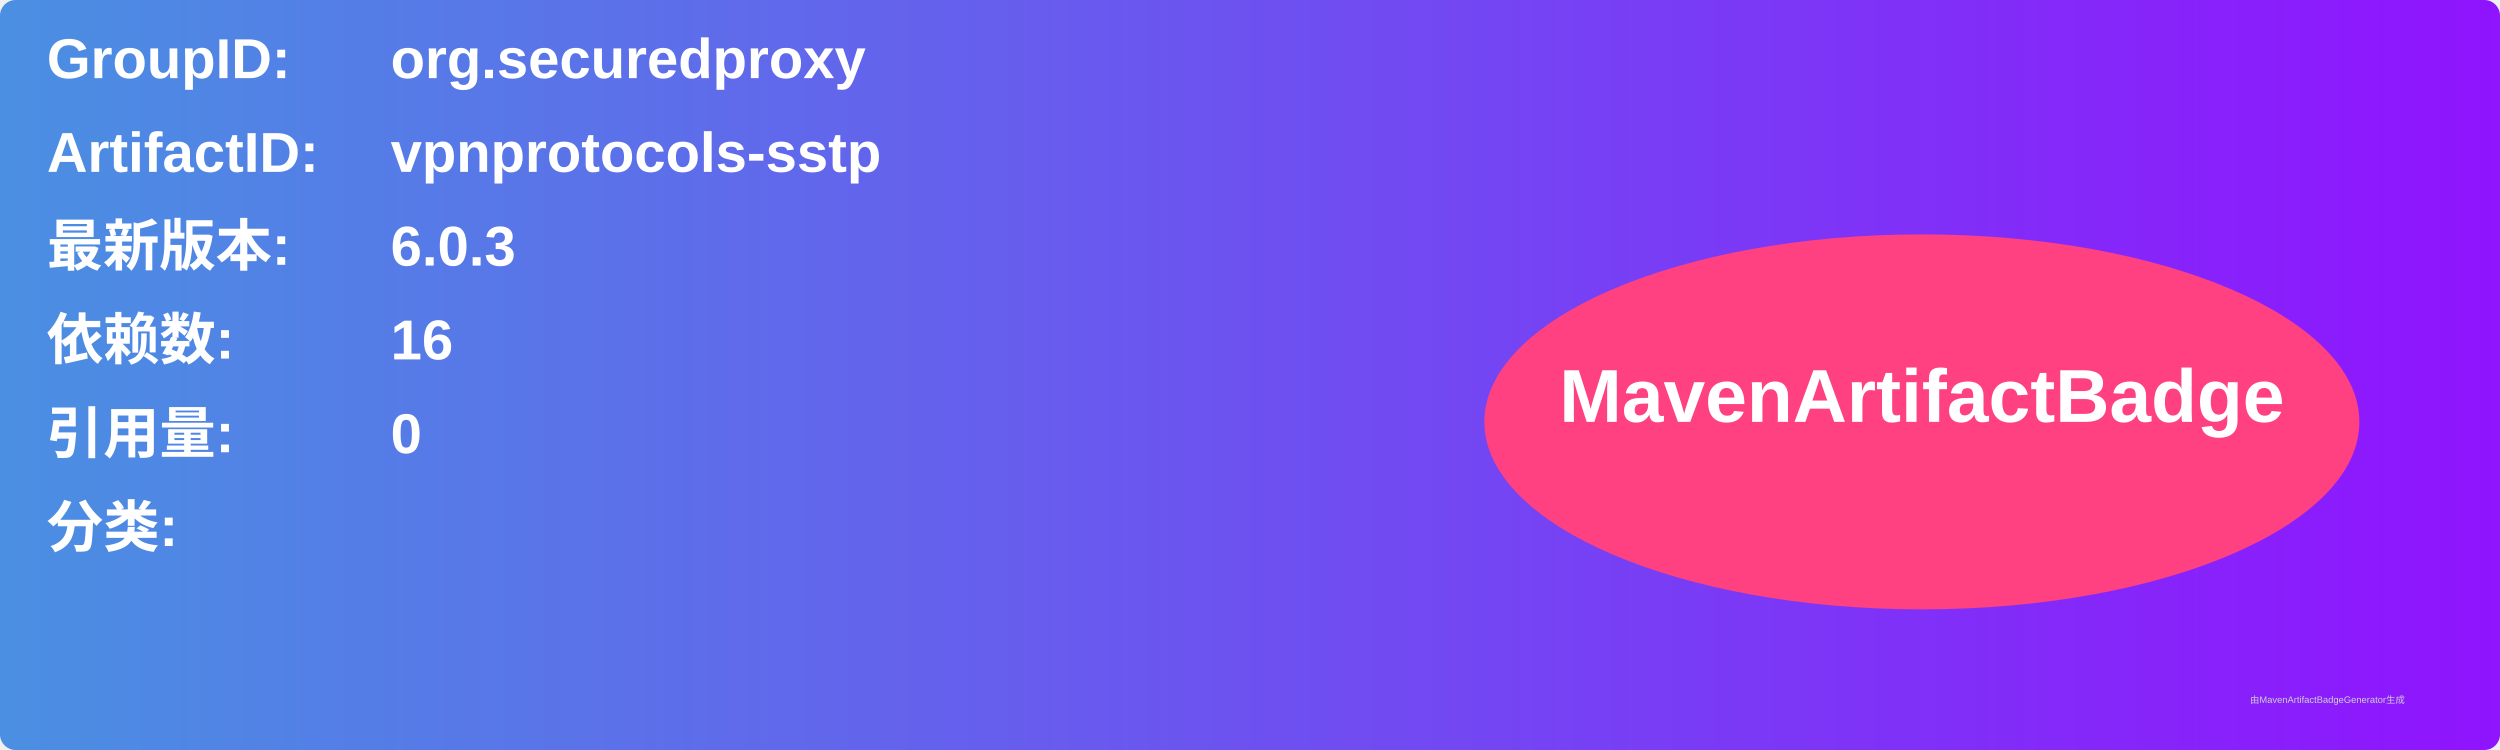
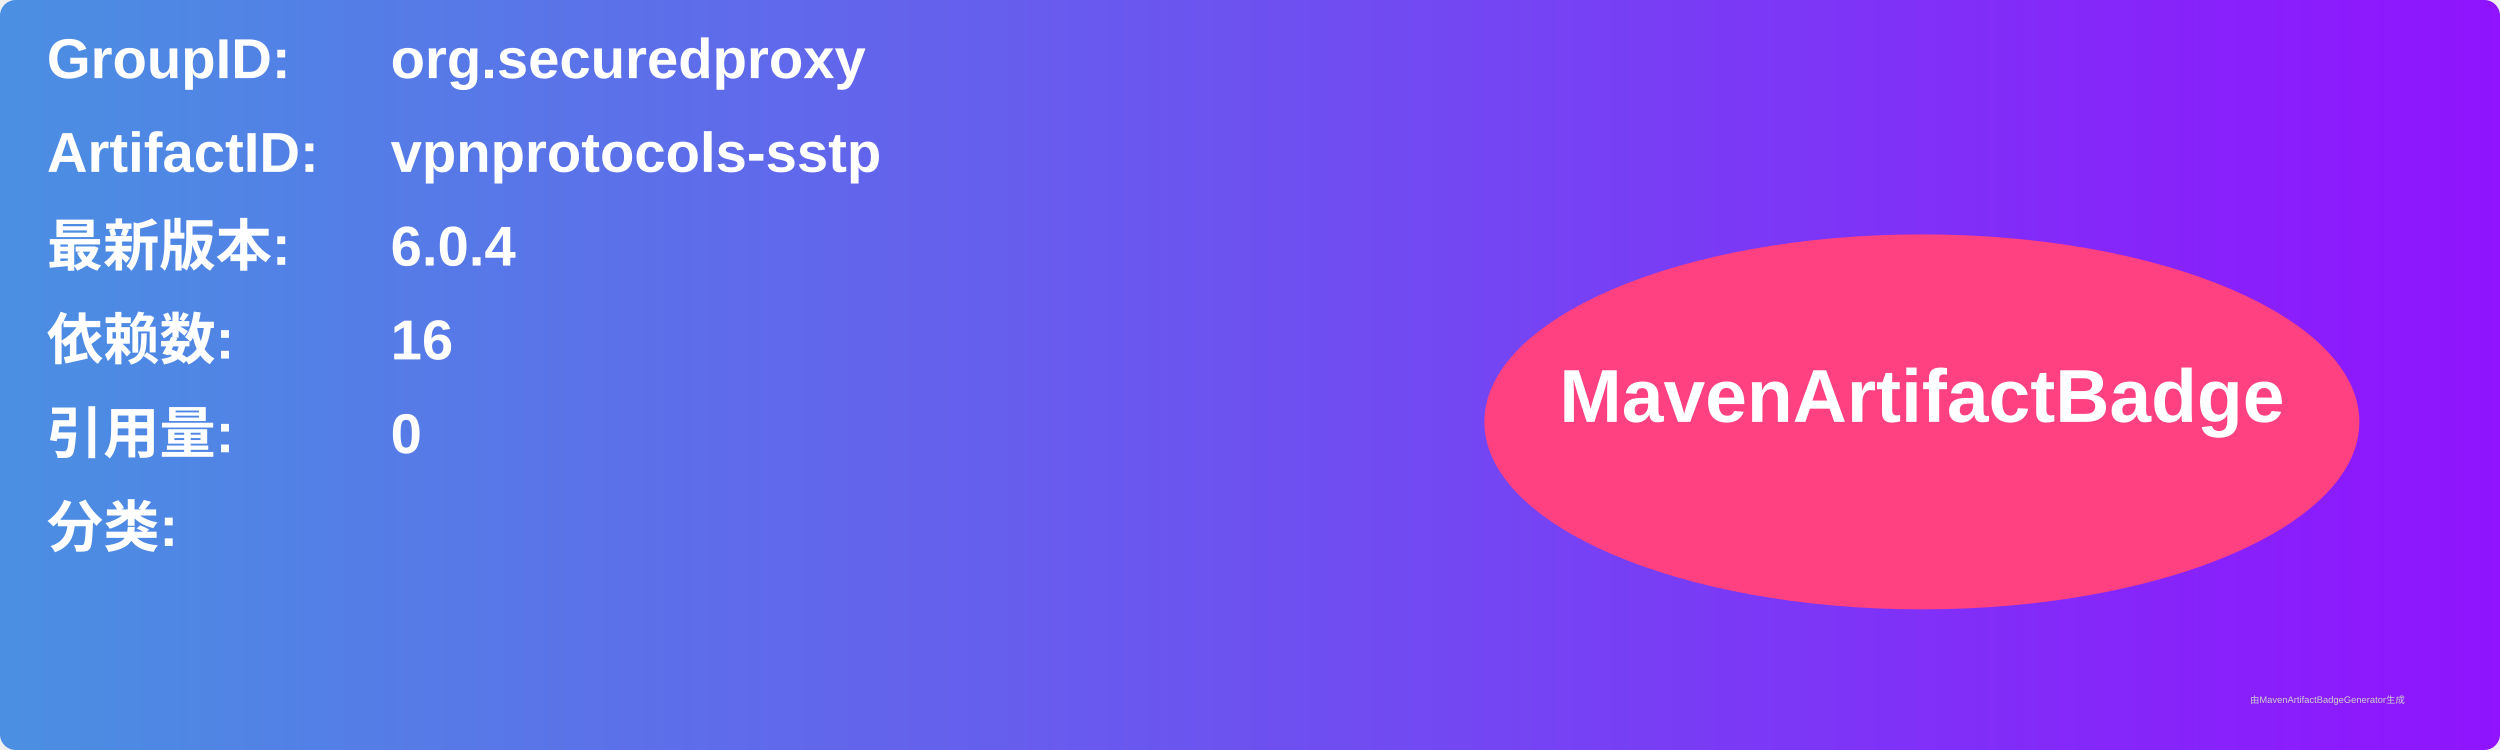
<svg xmlns="http://www.w3.org/2000/svg" width="800" height="240" viewBox="0 0 800 240">
  <linearGradient id="grad" x1="0%" y1="0%" x2="100%" y2="0%">
    <stop offset="0%" stop-color="#4a90e2" />
    <stop offset="100%" stop-color="#9013fe" />
  </linearGradient>
  <rect width="100%" height="100%" rx="5" ry="5" fill="url(#grad)" />
  <g transform="translate(15, 15)">
    <text x="0" y="10" font-family="Arial" font-size="18" fill="white" font-weight="bold" width="260">GroupID:</text>
    <text x="110" y="10" font-family="Arial" font-size="18" fill="white" font-weight="bold" width="460">org.securedproxy</text>
    <text x="0" y="40" font-family="Arial" font-size="18" fill="white" font-weight="bold" width="260">ArtifactID:</text>
    <text x="110" y="40" font-family="Arial" font-size="18" fill="white" font-weight="bold" width="460">vpnprotocols-sstp</text>
    <text x="0" y="70" font-family="Arial" font-size="18" fill="white" font-weight="bold">最新版本:</text>
    <text x="110" y="70" font-family="Arial" font-size="18" fill="white" font-weight="bold">
-       <tspan font-weight="bold">6.0.3</tspan>
+       <tspan font-weight="bold">6.0.4</tspan>
    </text>
    <text x="0" y="100" font-family="Arial" font-size="18" fill="white" font-weight="bold">依赖数: </text>
    <text x="110" y="100" font-family="Arial" font-size="18" fill="white">
      <tspan font-weight="bold">16</tspan>
    </text>
    <text x="0" y="130" font-family="Arial" font-size="18" fill="white" font-weight="bold">引用量: </text>
    <text x="110" y="130" font-family="Arial" font-size="18" fill="white">
      <tspan font-weight="bold">0</tspan>
    </text>
    <text x="0" y="160" font-family="Arial" font-size="18" fill="white" font-weight="bold">分类:</text>
    <text x="10" y="190" font-family="Arial" font-size="10" fill="white">
      <tspan font-weight="bold" />
    </text>
    <ellipse cx="600" cy="120" rx="140" ry="60" fill="#ff4081" />
    <text x="600" y="120" text-anchor="middle" font-family="Arial" font-size="24" fill="white" font-weight="bold">MavenArtifactBadge</text>
  </g>
  <text x="720" y="225" font-family="Arial" font-size="3" fill="#d0d0d0">由MavenArtifactBadgeGenerator生成</text>
</svg>
